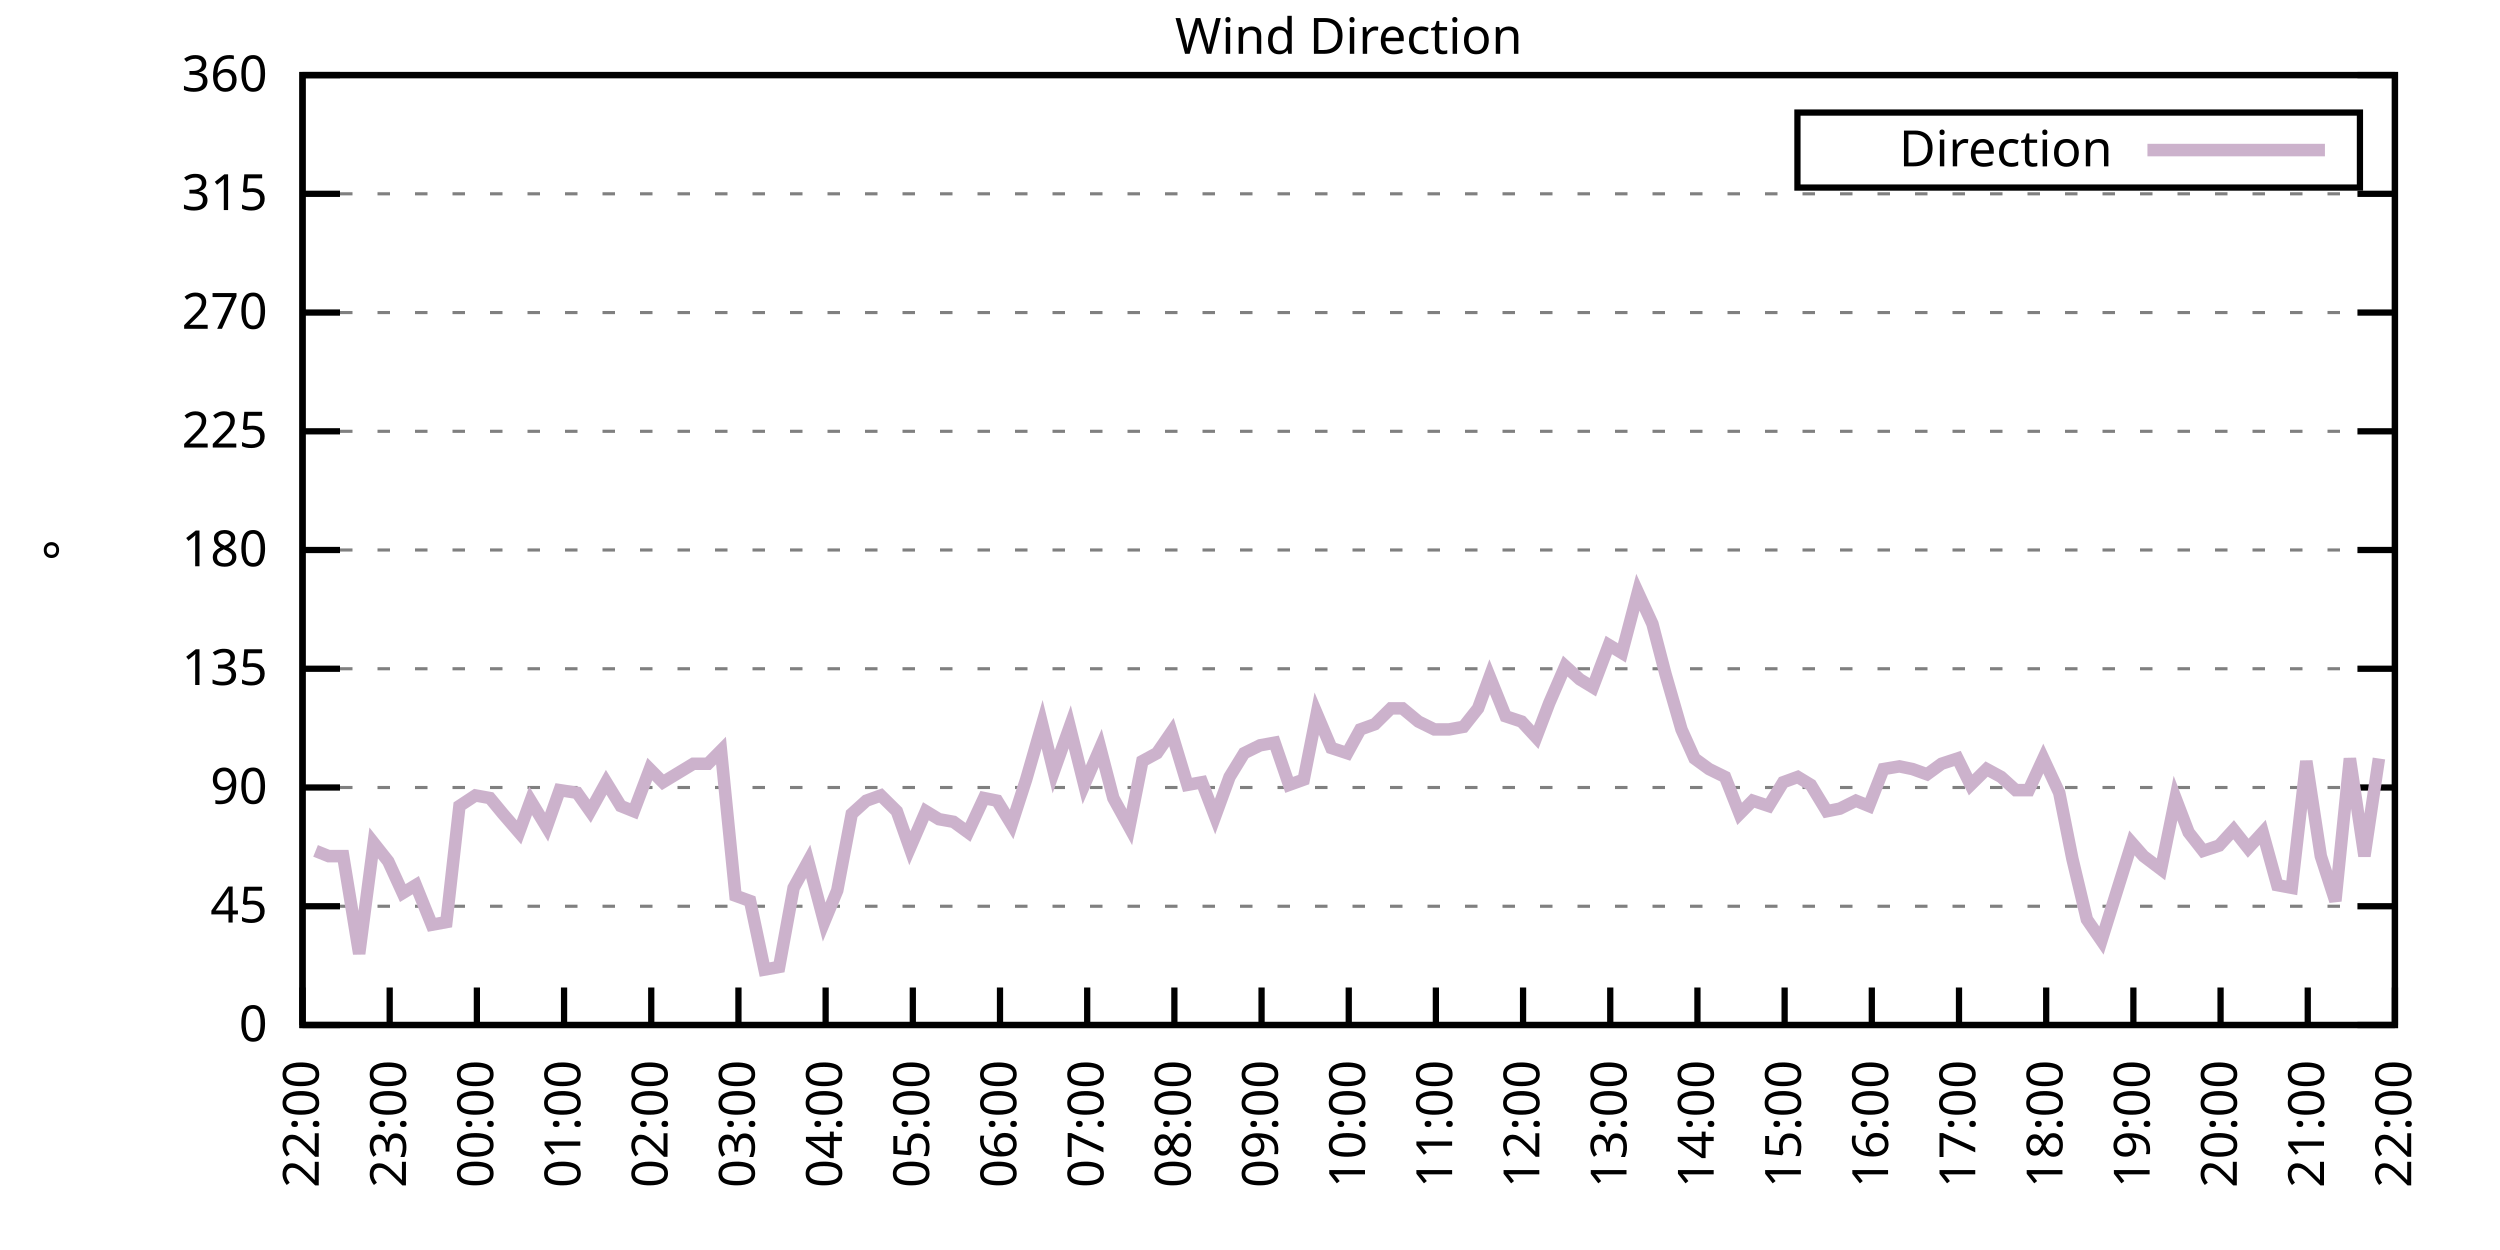
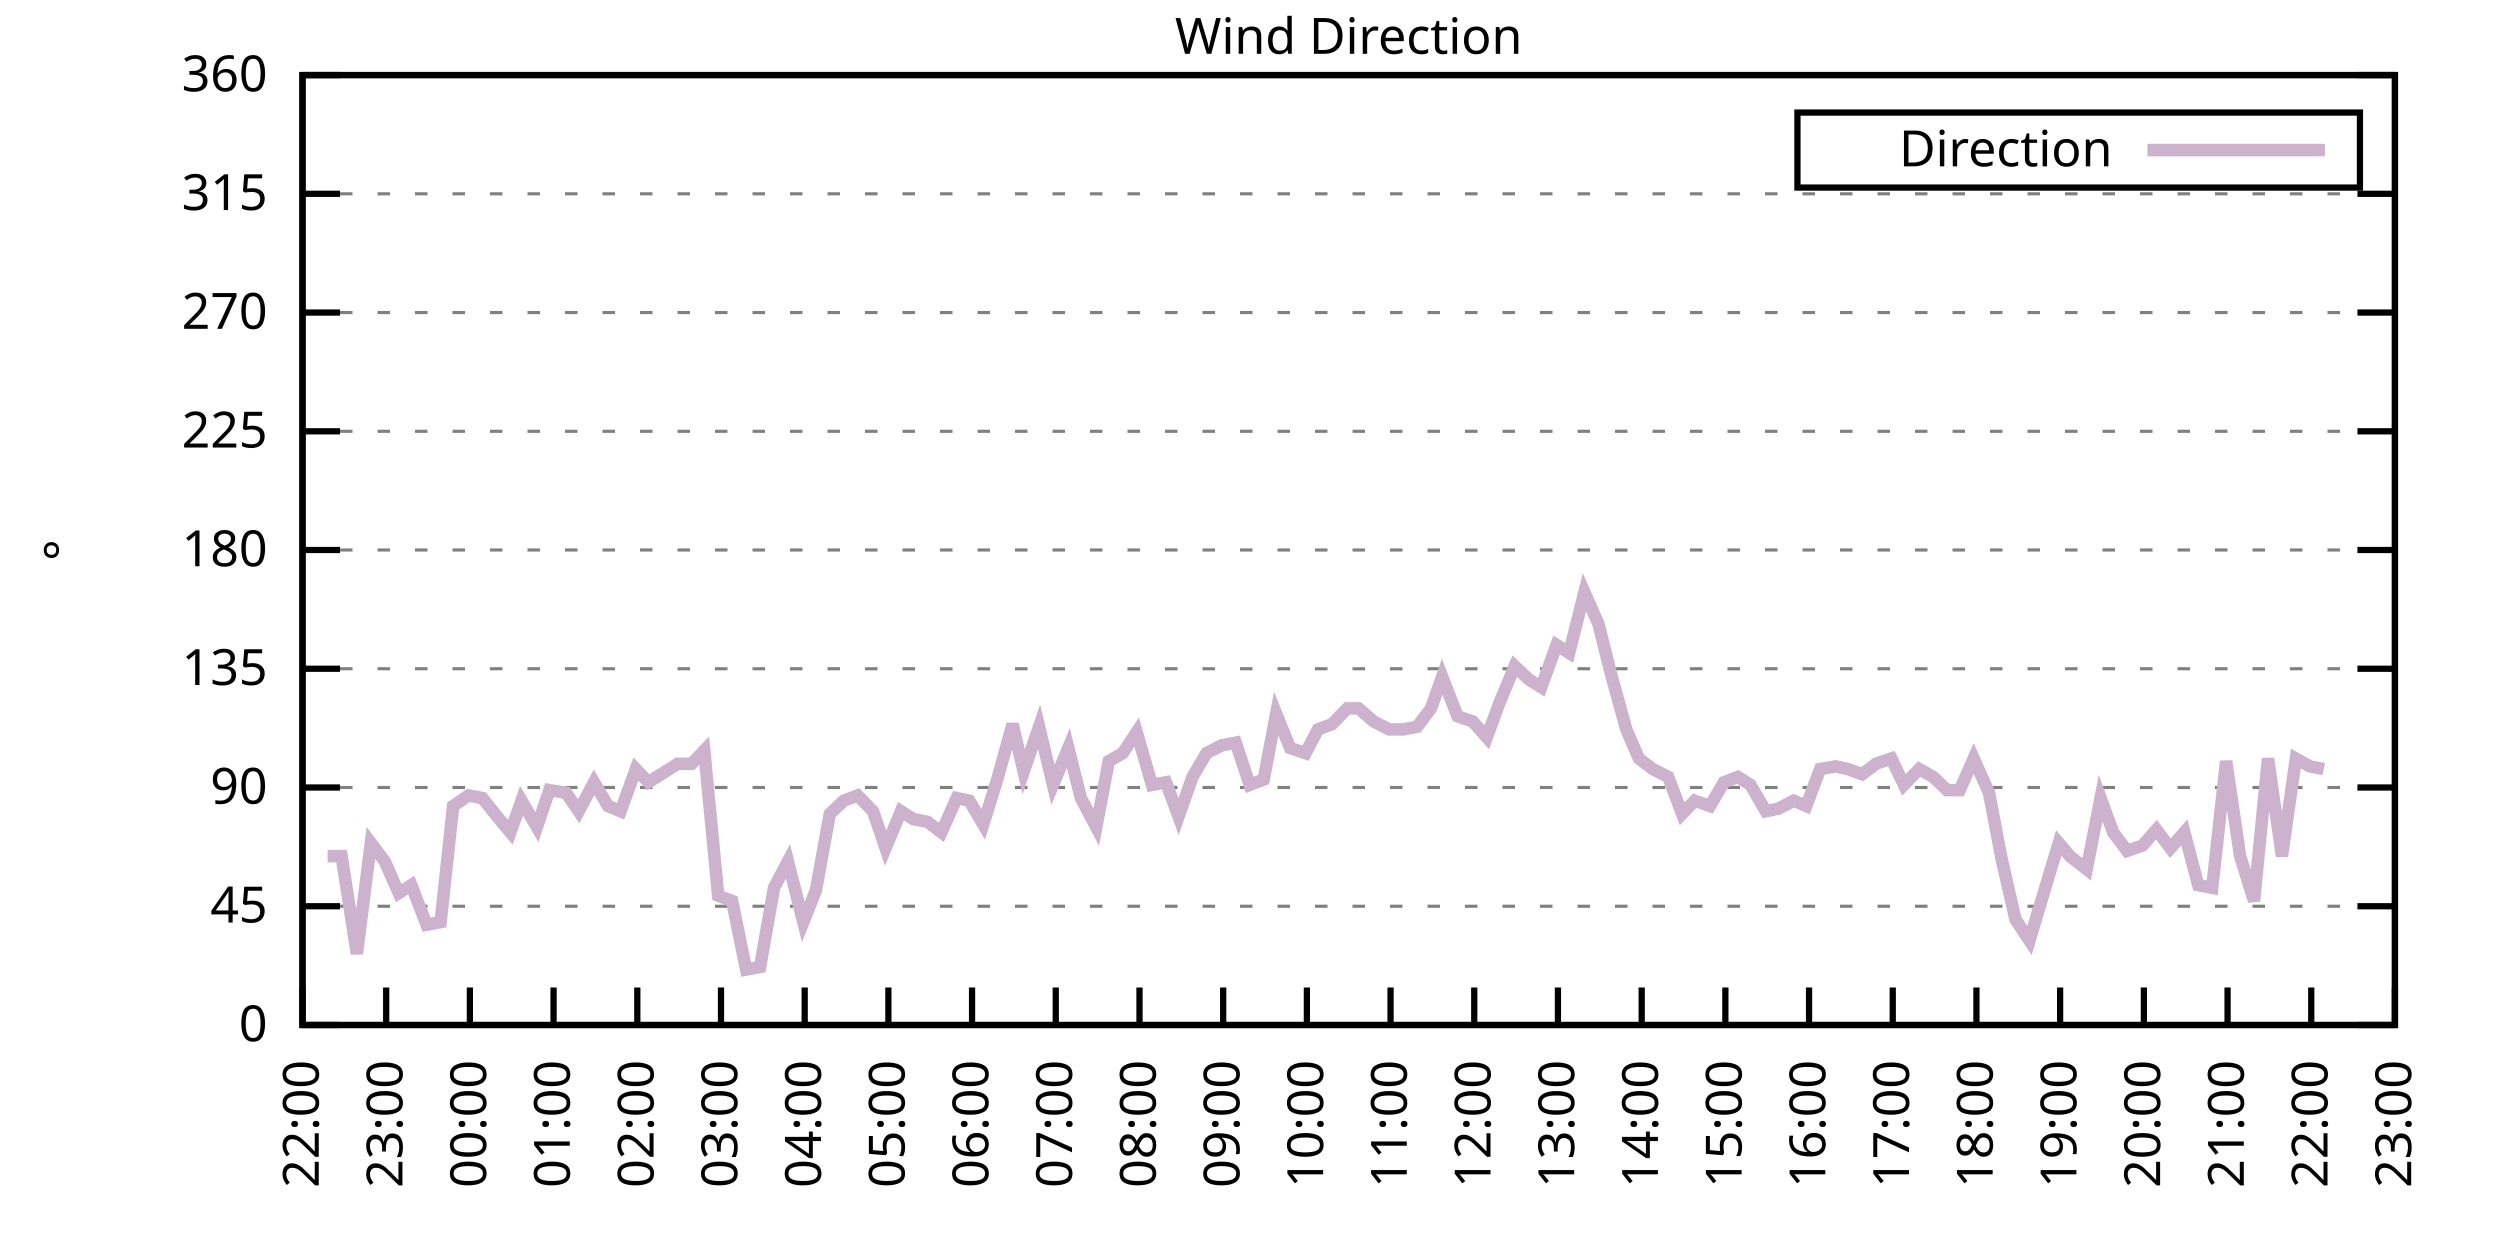
<svg xmlns="http://www.w3.org/2000/svg" xmlns:xlink="http://www.w3.org/1999/xlink" width="400" height="200" viewBox="0 0 400 200">
  <g id="gnuplot_canvas">
    <rect x="0" y="0" width="400" height="200" fill="none" />
    <defs>
      <circle id="gpDot" r="0.5" stroke-width="0.5" stroke="currentColor" />
      <path id="gpPt0" stroke-width="0.333" stroke="currentColor" d="M-1,0 h2 M0,-1 v2" />
      <path id="gpPt1" stroke-width="0.333" stroke="currentColor" d="M-1,-1 L1,1 M1,-1 L-1,1" />
      <path id="gpPt2" stroke-width="0.333" stroke="currentColor" d="M-1,0 L1,0 M0,-1 L0,1 M-1,-1 L1,1 M-1,1 L1,-1" />
      <rect id="gpPt3" stroke-width="0.333" stroke="currentColor" x="-1" y="-1" width="2" height="2" />
      <rect id="gpPt4" stroke-width="0.333" stroke="currentColor" fill="currentColor" x="-1" y="-1" width="2" height="2" />
      <circle id="gpPt5" stroke-width="0.333" stroke="currentColor" cx="0" cy="0" r="1" />
      <use xlink:href="#gpPt5" id="gpPt6" fill="currentColor" stroke="none" />
      <path id="gpPt7" stroke-width="0.333" stroke="currentColor" d="M0,-1.33 L-1.33,0.67 L1.33,0.67 z" />
      <use xlink:href="#gpPt7" id="gpPt8" fill="currentColor" stroke="none" />
      <use xlink:href="#gpPt7" id="gpPt9" stroke="currentColor" transform="rotate(180)" />
      <use xlink:href="#gpPt9" id="gpPt10" fill="currentColor" stroke="none" />
      <use xlink:href="#gpPt3" id="gpPt11" stroke="currentColor" transform="rotate(45)" />
      <use xlink:href="#gpPt11" id="gpPt12" fill="currentColor" stroke="none" />
      <path id="gpPt13" stroke-width="0.333" stroke="currentColor" d="M0,1.330 L1.265,0.411 L0.782,-1.067 L-0.782,-1.076 L-1.265,0.411 z" />
      <use xlink:href="#gpPt13" id="gpPt14" fill="currentColor" stroke="none" />
      <filter id="textbox" filterUnits="objectBoundingBox" x="0" y="0" height="1" width="1">
        <feFlood flood-color="white" flood-opacity="1" result="bgnd" />
        <feComposite in="SourceGraphic" in2="bgnd" operator="atop" />
      </filter>
      <filter id="greybox" filterUnits="objectBoundingBox" x="0" y="0" height="1" width="1">
        <feFlood flood-color="lightgrey" flood-opacity="1" result="grey" />
        <feComposite in="SourceGraphic" in2="grey" operator="atop" />
      </filter>
    </defs>
    <g fill="none" color="white" stroke="currentColor" stroke-width="1.00" stroke-linecap="butt" stroke-linejoin="miter">
</g>
    <g fill="none" color="black" stroke="currentColor" stroke-width="1.00" stroke-linecap="butt" stroke-linejoin="miter">
      <g stroke="none" shape-rendering="crispEdges">
        <polygon fill="rgb(255, 255, 255)" points="48.40,164.00 383.18,164.00 383.18,12.02 48.40,12.02 " />
      </g>
    </g>
    <g fill="none" color="black" stroke="currentColor" stroke-width="1.00" stroke-linecap="butt" stroke-linejoin="miter">
</g>
    <g fill="none" color="black" stroke="black" stroke-width="0.50" stroke-linecap="butt" stroke-linejoin="miter">
</g>
    <g fill="none" color="gray" stroke="currentColor" stroke-width="0.50" stroke-linecap="butt" stroke-linejoin="miter">
      <path stroke="gray" stroke-dasharray="2,4" class="gridline" d="M48.40,164.00 L383.19,164.00  " />
    </g>
    <g fill="none" color="gray" stroke="gray" stroke-width="1.00" stroke-linecap="butt" stroke-linejoin="miter">
</g>
    <g fill="none" color="black" stroke="currentColor" stroke-width="1.00" stroke-linecap="butt" stroke-linejoin="miter">
      <path stroke="black" d="M48.40,164.00 L54.40,164.00 M383.19,164.00 L377.19,164.00  " />
      <g transform="translate(42.80,166.60)" stroke="none" fill="black" font-family="Sans" font-size="8.00" text-anchor="end">
        <text>
          <tspan font-family="Sans"> 0</tspan>
        </text>
      </g>
    </g>
    <g fill="none" color="black" stroke="currentColor" stroke-width="1.00" stroke-linecap="butt" stroke-linejoin="miter">
</g>
    <g fill="none" color="black" stroke="black" stroke-width="0.50" stroke-linecap="butt" stroke-linejoin="miter">
</g>
    <g fill="none" color="gray" stroke="currentColor" stroke-width="0.50" stroke-linecap="butt" stroke-linejoin="miter">
      <path stroke="gray" stroke-dasharray="2,4" class="gridline" d="M48.40,145.00 L383.19,145.00  " />
    </g>
    <g fill="none" color="gray" stroke="gray" stroke-width="1.00" stroke-linecap="butt" stroke-linejoin="miter">
</g>
    <g fill="none" color="black" stroke="currentColor" stroke-width="1.00" stroke-linecap="butt" stroke-linejoin="miter">
      <path stroke="black" d="M48.40,145.00 L54.40,145.00 M383.19,145.00 L377.19,145.00  " />
      <g transform="translate(42.80,147.60)" stroke="none" fill="black" font-family="Sans" font-size="8.00" text-anchor="end">
        <text>
          <tspan font-family="Sans"> 45</tspan>
        </text>
      </g>
    </g>
    <g fill="none" color="black" stroke="currentColor" stroke-width="1.00" stroke-linecap="butt" stroke-linejoin="miter">
</g>
    <g fill="none" color="black" stroke="black" stroke-width="0.50" stroke-linecap="butt" stroke-linejoin="miter">
</g>
    <g fill="none" color="gray" stroke="currentColor" stroke-width="0.50" stroke-linecap="butt" stroke-linejoin="miter">
      <path stroke="gray" stroke-dasharray="2,4" class="gridline" d="M48.40,126.00 L383.19,126.00  " />
    </g>
    <g fill="none" color="gray" stroke="gray" stroke-width="1.00" stroke-linecap="butt" stroke-linejoin="miter">
</g>
    <g fill="none" color="black" stroke="currentColor" stroke-width="1.00" stroke-linecap="butt" stroke-linejoin="miter">
      <path stroke="black" d="M48.40,126.00 L54.40,126.00 M383.19,126.00 L377.19,126.00  " />
      <g transform="translate(42.80,128.60)" stroke="none" fill="black" font-family="Sans" font-size="8.00" text-anchor="end">
        <text>
          <tspan font-family="Sans"> 90</tspan>
        </text>
      </g>
    </g>
    <g fill="none" color="black" stroke="currentColor" stroke-width="1.00" stroke-linecap="butt" stroke-linejoin="miter">
</g>
    <g fill="none" color="black" stroke="black" stroke-width="0.50" stroke-linecap="butt" stroke-linejoin="miter">
</g>
    <g fill="none" color="gray" stroke="currentColor" stroke-width="0.50" stroke-linecap="butt" stroke-linejoin="miter">
      <path stroke="gray" stroke-dasharray="2,4" class="gridline" d="M48.40,107.00 L383.19,107.00  " />
    </g>
    <g fill="none" color="gray" stroke="gray" stroke-width="1.00" stroke-linecap="butt" stroke-linejoin="miter">
</g>
    <g fill="none" color="black" stroke="currentColor" stroke-width="1.00" stroke-linecap="butt" stroke-linejoin="miter">
      <path stroke="black" d="M48.40,107.00 L54.40,107.00 M383.19,107.00 L377.19,107.00  " />
      <g transform="translate(42.80,109.60)" stroke="none" fill="black" font-family="Sans" font-size="8.00" text-anchor="end">
        <text>
          <tspan font-family="Sans"> 135</tspan>
        </text>
      </g>
    </g>
    <g fill="none" color="black" stroke="currentColor" stroke-width="1.00" stroke-linecap="butt" stroke-linejoin="miter">
</g>
    <g fill="none" color="black" stroke="black" stroke-width="0.50" stroke-linecap="butt" stroke-linejoin="miter">
</g>
    <g fill="none" color="gray" stroke="currentColor" stroke-width="0.50" stroke-linecap="butt" stroke-linejoin="miter">
      <path stroke="gray" stroke-dasharray="2,4" class="gridline" d="M48.40,88.00 L383.19,88.00  " />
    </g>
    <g fill="none" color="gray" stroke="gray" stroke-width="1.00" stroke-linecap="butt" stroke-linejoin="miter">
</g>
    <g fill="none" color="black" stroke="currentColor" stroke-width="1.00" stroke-linecap="butt" stroke-linejoin="miter">
      <path stroke="black" d="M48.40,88.00 L54.40,88.00 M383.19,88.00 L377.19,88.00  " />
      <g transform="translate(42.80,90.60)" stroke="none" fill="black" font-family="Sans" font-size="8.00" text-anchor="end">
        <text>
          <tspan font-family="Sans"> 180</tspan>
        </text>
      </g>
    </g>
    <g fill="none" color="black" stroke="currentColor" stroke-width="1.00" stroke-linecap="butt" stroke-linejoin="miter">
</g>
    <g fill="none" color="black" stroke="black" stroke-width="0.50" stroke-linecap="butt" stroke-linejoin="miter">
</g>
    <g fill="none" color="gray" stroke="currentColor" stroke-width="0.50" stroke-linecap="butt" stroke-linejoin="miter">
      <path stroke="gray" stroke-dasharray="2,4" class="gridline" d="M48.40,69.01 L383.19,69.01  " />
    </g>
    <g fill="none" color="gray" stroke="gray" stroke-width="1.00" stroke-linecap="butt" stroke-linejoin="miter">
</g>
    <g fill="none" color="black" stroke="currentColor" stroke-width="1.00" stroke-linecap="butt" stroke-linejoin="miter">
      <path stroke="black" d="M48.40,69.01 L54.40,69.01 M383.19,69.01 L377.19,69.01  " />
      <g transform="translate(42.80,71.61)" stroke="none" fill="black" font-family="Sans" font-size="8.00" text-anchor="end">
        <text>
          <tspan font-family="Sans"> 225</tspan>
        </text>
      </g>
    </g>
    <g fill="none" color="black" stroke="currentColor" stroke-width="1.00" stroke-linecap="butt" stroke-linejoin="miter">
</g>
    <g fill="none" color="black" stroke="black" stroke-width="0.50" stroke-linecap="butt" stroke-linejoin="miter">
</g>
    <g fill="none" color="gray" stroke="currentColor" stroke-width="0.50" stroke-linecap="butt" stroke-linejoin="miter">
      <path stroke="gray" stroke-dasharray="2,4" class="gridline" d="M48.40,50.01 L383.19,50.01  " />
    </g>
    <g fill="none" color="gray" stroke="gray" stroke-width="1.00" stroke-linecap="butt" stroke-linejoin="miter">
</g>
    <g fill="none" color="black" stroke="currentColor" stroke-width="1.00" stroke-linecap="butt" stroke-linejoin="miter">
      <path stroke="black" d="M48.40,50.01 L54.40,50.01 M383.19,50.01 L377.19,50.01  " />
      <g transform="translate(42.80,52.61)" stroke="none" fill="black" font-family="Sans" font-size="8.00" text-anchor="end">
        <text>
          <tspan font-family="Sans"> 270</tspan>
        </text>
      </g>
    </g>
    <g fill="none" color="black" stroke="currentColor" stroke-width="1.00" stroke-linecap="butt" stroke-linejoin="miter">
</g>
    <g fill="none" color="black" stroke="black" stroke-width="0.50" stroke-linecap="butt" stroke-linejoin="miter">
</g>
    <g fill="none" color="gray" stroke="currentColor" stroke-width="0.50" stroke-linecap="butt" stroke-linejoin="miter">
      <path stroke="gray" stroke-dasharray="2,4" class="gridline" d="M48.40,31.01 L383.19,31.01  " />
    </g>
    <g fill="none" color="gray" stroke="gray" stroke-width="1.00" stroke-linecap="butt" stroke-linejoin="miter">
</g>
    <g fill="none" color="black" stroke="currentColor" stroke-width="1.00" stroke-linecap="butt" stroke-linejoin="miter">
      <path stroke="black" d="M48.40,31.01 L54.40,31.01 M383.19,31.01 L377.19,31.01  " />
      <g transform="translate(42.80,33.61)" stroke="none" fill="black" font-family="Sans" font-size="8.00" text-anchor="end">
        <text>
          <tspan font-family="Sans"> 315</tspan>
        </text>
      </g>
    </g>
    <g fill="none" color="black" stroke="currentColor" stroke-width="1.00" stroke-linecap="butt" stroke-linejoin="miter">
</g>
    <g fill="none" color="black" stroke="black" stroke-width="0.50" stroke-linecap="butt" stroke-linejoin="miter">
</g>
    <g fill="none" color="gray" stroke="currentColor" stroke-width="0.50" stroke-linecap="butt" stroke-linejoin="miter">
      <path stroke="gray" stroke-dasharray="2,4" class="gridline" d="M48.40,12.01 L383.19,12.01  " />
    </g>
    <g fill="none" color="gray" stroke="gray" stroke-width="1.00" stroke-linecap="butt" stroke-linejoin="miter">
</g>
    <g fill="none" color="black" stroke="currentColor" stroke-width="1.00" stroke-linecap="butt" stroke-linejoin="miter">
      <path stroke="black" d="M48.40,12.01 L54.40,12.01 M383.19,12.01 L377.19,12.01  " />
      <g transform="translate(42.80,14.61)" stroke="none" fill="black" font-family="Sans" font-size="8.00" text-anchor="end">
        <text>
          <tspan font-family="Sans"> 360</tspan>
        </text>
      </g>
    </g>
    <g fill="none" color="black" stroke="currentColor" stroke-width="1.00" stroke-linecap="butt" stroke-linejoin="miter">
      <path stroke="black" d="M48.40,164.00 L48.40,158.00  " />
      <g transform="translate(51.00,169.60) rotate(270.00)" stroke="none" fill="black" font-family="Sans" font-size="8.00" text-anchor="end">
        <text>
          <tspan font-family="Sans">22:00</tspan>
        </text>
      </g>
    </g>
    <g fill="none" color="black" stroke="currentColor" stroke-width="1.00" stroke-linecap="butt" stroke-linejoin="miter">
-       <path stroke="black" d="M62.35,164.00 L62.35,158.00  " />
-       <g transform="translate(64.95,169.60) rotate(270.00)" stroke="none" fill="black" font-family="Sans" font-size="8.00" text-anchor="end">
+       <path stroke="black" d="M61.79,164.00 L61.79,158.00  " />
+       <g transform="translate(64.39,169.60) rotate(270.00)" stroke="none" fill="black" font-family="Sans" font-size="8.00" text-anchor="end">
        <text>
          <tspan font-family="Sans">23:00</tspan>
        </text>
      </g>
    </g>
    <g fill="none" color="black" stroke="currentColor" stroke-width="1.00" stroke-linecap="butt" stroke-linejoin="miter">
-       <path stroke="black" d="M76.30,164.00 L76.30,158.00  " />
-       <g transform="translate(78.90,169.60) rotate(270.00)" stroke="none" fill="black" font-family="Sans" font-size="8.00" text-anchor="end">
+       <path stroke="black" d="M75.18,164.00 L75.18,158.00  " />
+       <g transform="translate(77.78,169.60) rotate(270.00)" stroke="none" fill="black" font-family="Sans" font-size="8.00" text-anchor="end">
        <text>
          <tspan font-family="Sans">00:00</tspan>
        </text>
      </g>
    </g>
    <g fill="none" color="black" stroke="currentColor" stroke-width="1.00" stroke-linecap="butt" stroke-linejoin="miter">
-       <path stroke="black" d="M90.25,164.00 L90.25,158.00  " />
-       <g transform="translate(92.85,169.60) rotate(270.00)" stroke="none" fill="black" font-family="Sans" font-size="8.00" text-anchor="end">
+       <path stroke="black" d="M88.57,164.00 L88.57,158.00  " />
+       <g transform="translate(91.17,169.60) rotate(270.00)" stroke="none" fill="black" font-family="Sans" font-size="8.00" text-anchor="end">
        <text>
          <tspan font-family="Sans">01:00</tspan>
        </text>
      </g>
    </g>
    <g fill="none" color="black" stroke="currentColor" stroke-width="1.00" stroke-linecap="butt" stroke-linejoin="miter">
-       <path stroke="black" d="M104.20,164.00 L104.20,158.00  " />
-       <g transform="translate(106.80,169.60) rotate(270.00)" stroke="none" fill="black" font-family="Sans" font-size="8.00" text-anchor="end">
+       <path stroke="black" d="M101.97,164.00 L101.97,158.00  " />
+       <g transform="translate(104.57,169.60) rotate(270.00)" stroke="none" fill="black" font-family="Sans" font-size="8.00" text-anchor="end">
        <text>
          <tspan font-family="Sans">02:00</tspan>
        </text>
      </g>
    </g>
    <g fill="none" color="black" stroke="currentColor" stroke-width="1.00" stroke-linecap="butt" stroke-linejoin="miter">
-       <path stroke="black" d="M118.15,164.00 L118.15,158.00  " />
-       <g transform="translate(120.75,169.60) rotate(270.00)" stroke="none" fill="black" font-family="Sans" font-size="8.00" text-anchor="end">
+       <path stroke="black" d="M115.36,164.00 L115.36,158.00  " />
+       <g transform="translate(117.96,169.60) rotate(270.00)" stroke="none" fill="black" font-family="Sans" font-size="8.00" text-anchor="end">
        <text>
          <tspan font-family="Sans">03:00</tspan>
        </text>
      </g>
    </g>
    <g fill="none" color="black" stroke="currentColor" stroke-width="1.00" stroke-linecap="butt" stroke-linejoin="miter">
-       <path stroke="black" d="M132.10,164.00 L132.10,158.00  " />
-       <g transform="translate(134.70,169.60) rotate(270.00)" stroke="none" fill="black" font-family="Sans" font-size="8.00" text-anchor="end">
+       <path stroke="black" d="M128.75,164.00 L128.75,158.00  " />
+       <g transform="translate(131.35,169.60) rotate(270.00)" stroke="none" fill="black" font-family="Sans" font-size="8.00" text-anchor="end">
        <text>
          <tspan font-family="Sans">04:00</tspan>
        </text>
      </g>
    </g>
    <g fill="none" color="black" stroke="currentColor" stroke-width="1.00" stroke-linecap="butt" stroke-linejoin="miter">
-       <path stroke="black" d="M146.05,164.00 L146.05,158.00  " />
-       <g transform="translate(148.65,169.60) rotate(270.00)" stroke="none" fill="black" font-family="Sans" font-size="8.00" text-anchor="end">
+       <path stroke="black" d="M142.14,164.00 L142.14,158.00  " />
+       <g transform="translate(144.74,169.60) rotate(270.00)" stroke="none" fill="black" font-family="Sans" font-size="8.00" text-anchor="end">
        <text>
          <tspan font-family="Sans">05:00</tspan>
        </text>
      </g>
    </g>
    <g fill="none" color="black" stroke="currentColor" stroke-width="1.00" stroke-linecap="butt" stroke-linejoin="miter">
-       <path stroke="black" d="M160.00,164.00 L160.00,158.00  " />
-       <g transform="translate(162.60,169.60) rotate(270.00)" stroke="none" fill="black" font-family="Sans" font-size="8.00" text-anchor="end">
+       <path stroke="black" d="M155.53,164.00 L155.53,158.00  " />
+       <g transform="translate(158.13,169.60) rotate(270.00)" stroke="none" fill="black" font-family="Sans" font-size="8.00" text-anchor="end">
        <text>
          <tspan font-family="Sans">06:00</tspan>
        </text>
      </g>
    </g>
    <g fill="none" color="black" stroke="currentColor" stroke-width="1.00" stroke-linecap="butt" stroke-linejoin="miter">
-       <path stroke="black" d="M173.95,164.00 L173.95,158.00  " />
-       <g transform="translate(176.55,169.60) rotate(270.00)" stroke="none" fill="black" font-family="Sans" font-size="8.00" text-anchor="end">
+       <path stroke="black" d="M168.92,164.00 L168.92,158.00  " />
+       <g transform="translate(171.52,169.60) rotate(270.00)" stroke="none" fill="black" font-family="Sans" font-size="8.00" text-anchor="end">
        <text>
          <tspan font-family="Sans">07:00</tspan>
        </text>
      </g>
    </g>
    <g fill="none" color="black" stroke="currentColor" stroke-width="1.00" stroke-linecap="butt" stroke-linejoin="miter">
-       <path stroke="black" d="M187.90,164.00 L187.90,158.00  " />
-       <g transform="translate(190.50,169.60) rotate(270.00)" stroke="none" fill="black" font-family="Sans" font-size="8.00" text-anchor="end">
+       <path stroke="black" d="M182.32,164.00 L182.32,158.00  " />
+       <g transform="translate(184.92,169.60) rotate(270.00)" stroke="none" fill="black" font-family="Sans" font-size="8.00" text-anchor="end">
        <text>
          <tspan font-family="Sans">08:00</tspan>
        </text>
      </g>
    </g>
    <g fill="none" color="black" stroke="currentColor" stroke-width="1.00" stroke-linecap="butt" stroke-linejoin="miter">
-       <path stroke="black" d="M201.85,164.00 L201.85,158.00  " />
-       <g transform="translate(204.45,169.60) rotate(270.00)" stroke="none" fill="black" font-family="Sans" font-size="8.00" text-anchor="end">
+       <path stroke="black" d="M195.71,164.00 L195.71,158.00  " />
+       <g transform="translate(198.31,169.60) rotate(270.00)" stroke="none" fill="black" font-family="Sans" font-size="8.00" text-anchor="end">
        <text>
          <tspan font-family="Sans">09:00</tspan>
        </text>
      </g>
    </g>
    <g fill="none" color="black" stroke="currentColor" stroke-width="1.00" stroke-linecap="butt" stroke-linejoin="miter">
-       <path stroke="black" d="M215.80,164.00 L215.80,158.00  " />
-       <g transform="translate(218.40,169.60) rotate(270.00)" stroke="none" fill="black" font-family="Sans" font-size="8.00" text-anchor="end">
+       <path stroke="black" d="M209.10,164.00 L209.10,158.00  " />
+       <g transform="translate(211.70,169.60) rotate(270.00)" stroke="none" fill="black" font-family="Sans" font-size="8.00" text-anchor="end">
        <text>
          <tspan font-family="Sans">10:00</tspan>
        </text>
      </g>
    </g>
    <g fill="none" color="black" stroke="currentColor" stroke-width="1.00" stroke-linecap="butt" stroke-linejoin="miter">
-       <path stroke="black" d="M229.74,164.00 L229.74,158.00  " />
-       <g transform="translate(232.34,169.60) rotate(270.00)" stroke="none" fill="black" font-family="Sans" font-size="8.00" text-anchor="end">
+       <path stroke="black" d="M222.49,164.00 L222.49,158.00  " />
+       <g transform="translate(225.09,169.60) rotate(270.00)" stroke="none" fill="black" font-family="Sans" font-size="8.00" text-anchor="end">
        <text>
          <tspan font-family="Sans">11:00</tspan>
        </text>
      </g>
    </g>
    <g fill="none" color="black" stroke="currentColor" stroke-width="1.00" stroke-linecap="butt" stroke-linejoin="miter">
-       <path stroke="black" d="M243.69,164.00 L243.69,158.00  " />
-       <g transform="translate(246.29,169.60) rotate(270.00)" stroke="none" fill="black" font-family="Sans" font-size="8.00" text-anchor="end">
+       <path stroke="black" d="M235.88,164.00 L235.88,158.00  " />
+       <g transform="translate(238.48,169.60) rotate(270.00)" stroke="none" fill="black" font-family="Sans" font-size="8.00" text-anchor="end">
        <text>
          <tspan font-family="Sans">12:00</tspan>
        </text>
      </g>
    </g>
    <g fill="none" color="black" stroke="currentColor" stroke-width="1.00" stroke-linecap="butt" stroke-linejoin="miter">
-       <path stroke="black" d="M257.64,164.00 L257.64,158.00  " />
-       <g transform="translate(260.24,169.60) rotate(270.00)" stroke="none" fill="black" font-family="Sans" font-size="8.00" text-anchor="end">
+       <path stroke="black" d="M249.27,164.00 L249.27,158.00  " />
+       <g transform="translate(251.87,169.60) rotate(270.00)" stroke="none" fill="black" font-family="Sans" font-size="8.00" text-anchor="end">
        <text>
          <tspan font-family="Sans">13:00</tspan>
        </text>
      </g>
    </g>
    <g fill="none" color="black" stroke="currentColor" stroke-width="1.00" stroke-linecap="butt" stroke-linejoin="miter">
-       <path stroke="black" d="M271.59,164.00 L271.59,158.00  " />
-       <g transform="translate(274.19,169.60) rotate(270.00)" stroke="none" fill="black" font-family="Sans" font-size="8.00" text-anchor="end">
+       <path stroke="black" d="M262.67,164.00 L262.67,158.00  " />
+       <g transform="translate(265.27,169.60) rotate(270.00)" stroke="none" fill="black" font-family="Sans" font-size="8.00" text-anchor="end">
        <text>
          <tspan font-family="Sans">14:00</tspan>
        </text>
      </g>
    </g>
    <g fill="none" color="black" stroke="currentColor" stroke-width="1.00" stroke-linecap="butt" stroke-linejoin="miter">
-       <path stroke="black" d="M285.54,164.00 L285.54,158.00  " />
-       <g transform="translate(288.14,169.60) rotate(270.00)" stroke="none" fill="black" font-family="Sans" font-size="8.00" text-anchor="end">
+       <path stroke="black" d="M276.06,164.00 L276.06,158.00  " />
+       <g transform="translate(278.66,169.60) rotate(270.00)" stroke="none" fill="black" font-family="Sans" font-size="8.00" text-anchor="end">
        <text>
          <tspan font-family="Sans">15:00</tspan>
        </text>
      </g>
    </g>
    <g fill="none" color="black" stroke="currentColor" stroke-width="1.00" stroke-linecap="butt" stroke-linejoin="miter">
-       <path stroke="black" d="M299.49,164.00 L299.49,158.00  " />
-       <g transform="translate(302.09,169.60) rotate(270.00)" stroke="none" fill="black" font-family="Sans" font-size="8.00" text-anchor="end">
+       <path stroke="black" d="M289.45,164.00 L289.45,158.00  " />
+       <g transform="translate(292.05,169.60) rotate(270.00)" stroke="none" fill="black" font-family="Sans" font-size="8.00" text-anchor="end">
        <text>
          <tspan font-family="Sans">16:00</tspan>
        </text>
      </g>
    </g>
    <g fill="none" color="black" stroke="currentColor" stroke-width="1.00" stroke-linecap="butt" stroke-linejoin="miter">
-       <path stroke="black" d="M313.44,164.00 L313.44,158.00  " />
-       <g transform="translate(316.04,169.60) rotate(270.00)" stroke="none" fill="black" font-family="Sans" font-size="8.00" text-anchor="end">
+       <path stroke="black" d="M302.84,164.00 L302.84,158.00  " />
+       <g transform="translate(305.44,169.60) rotate(270.00)" stroke="none" fill="black" font-family="Sans" font-size="8.00" text-anchor="end">
        <text>
          <tspan font-family="Sans">17:00</tspan>
        </text>
      </g>
    </g>
    <g fill="none" color="black" stroke="currentColor" stroke-width="1.00" stroke-linecap="butt" stroke-linejoin="miter">
-       <path stroke="black" d="M327.39,164.00 L327.39,158.00  " />
-       <g transform="translate(329.99,169.60) rotate(270.00)" stroke="none" fill="black" font-family="Sans" font-size="8.00" text-anchor="end">
+       <path stroke="black" d="M316.23,164.00 L316.23,158.00  " />
+       <g transform="translate(318.83,169.60) rotate(270.00)" stroke="none" fill="black" font-family="Sans" font-size="8.00" text-anchor="end">
        <text>
          <tspan font-family="Sans">18:00</tspan>
        </text>
      </g>
    </g>
    <g fill="none" color="black" stroke="currentColor" stroke-width="1.00" stroke-linecap="butt" stroke-linejoin="miter">
-       <path stroke="black" d="M341.34,164.00 L341.34,158.00  " />
-       <g transform="translate(343.94,169.60) rotate(270.00)" stroke="none" fill="black" font-family="Sans" font-size="8.00" text-anchor="end">
+       <path stroke="black" d="M329.62,164.00 L329.62,158.00  " />
+       <g transform="translate(332.22,169.60) rotate(270.00)" stroke="none" fill="black" font-family="Sans" font-size="8.00" text-anchor="end">
        <text>
          <tspan font-family="Sans">19:00</tspan>
        </text>
      </g>
    </g>
    <g fill="none" color="black" stroke="currentColor" stroke-width="1.00" stroke-linecap="butt" stroke-linejoin="miter">
-       <path stroke="black" d="M355.29,164.00 L355.29,158.00  " />
-       <g transform="translate(357.89,169.60) rotate(270.00)" stroke="none" fill="black" font-family="Sans" font-size="8.00" text-anchor="end">
+       <path stroke="black" d="M343.02,164.00 L343.02,158.00  " />
+       <g transform="translate(345.62,169.60) rotate(270.00)" stroke="none" fill="black" font-family="Sans" font-size="8.00" text-anchor="end">
        <text>
          <tspan font-family="Sans">20:00</tspan>
        </text>
      </g>
    </g>
    <g fill="none" color="black" stroke="currentColor" stroke-width="1.00" stroke-linecap="butt" stroke-linejoin="miter">
-       <path stroke="black" d="M369.24,164.00 L369.24,158.00  " />
-       <g transform="translate(371.84,169.60) rotate(270.00)" stroke="none" fill="black" font-family="Sans" font-size="8.00" text-anchor="end">
+       <path stroke="black" d="M356.41,164.00 L356.41,158.00  " />
+       <g transform="translate(359.01,169.60) rotate(270.00)" stroke="none" fill="black" font-family="Sans" font-size="8.00" text-anchor="end">
        <text>
          <tspan font-family="Sans">21:00</tspan>
+         </text>
+       </g>
+     </g>
+     <g fill="none" color="black" stroke="currentColor" stroke-width="1.00" stroke-linecap="butt" stroke-linejoin="miter">
+       <path stroke="black" d="M369.80,164.00 L369.80,158.00  " />
+       <g transform="translate(372.40,169.60) rotate(270.00)" stroke="none" fill="black" font-family="Sans" font-size="8.00" text-anchor="end">
+         <text>
+           <tspan font-family="Sans">22:00</tspan>
        </text>
      </g>
    </g>
    <g fill="none" color="black" stroke="currentColor" stroke-width="1.00" stroke-linecap="butt" stroke-linejoin="miter">
      <path stroke="black" d="M383.19,164.00 L383.19,158.00  " />
      <g transform="translate(385.79,169.60) rotate(270.00)" stroke="none" fill="black" font-family="Sans" font-size="8.00" text-anchor="end">
        <text>
-           <tspan font-family="Sans">22:00</tspan>
+           <tspan font-family="Sans">23:00</tspan>
        </text>
      </g>
    </g>
    <g fill="none" color="black" stroke="currentColor" stroke-width="1.00" stroke-linecap="butt" stroke-linejoin="miter">
</g>
    <g fill="none" color="black" stroke="currentColor" stroke-width="1.00" stroke-linecap="butt" stroke-linejoin="miter">
      <path stroke="black" d="M48.40,12.01 L48.40,164.00 L383.19,164.00 L383.19,12.01 L48.40,12.01 Z  " />
    </g>
    <g fill="none" color="black" stroke="currentColor" stroke-width="1.00" stroke-linecap="butt" stroke-linejoin="miter">
</g>
    <g fill="none" color="black" stroke="currentColor" stroke-width="1.00" stroke-linecap="butt" stroke-linejoin="miter">
      <path stroke="black" d="M287.59,30.01 L287.59,18.01 L377.59,18.01 L377.59,30.01 L287.59,30.01 Z  " />
    </g>
    <g id="Wind_direction_plot_1">
      <g fill="none" color="white" stroke="black" stroke-width="2.00" stroke-linecap="butt" stroke-linejoin="miter">
</g>
      <g fill="none" color="black" stroke="currentColor" stroke-width="2.00" stroke-linecap="butt" stroke-linejoin="miter">
        <g transform="translate(337.99,26.61)" stroke="none" fill="black" font-family="Sans" font-size="8.00" text-anchor="end">
          <text>
            <tspan font-family="Sans">Direction</tspan>
          </text>
        </g>
      </g>
      <g fill="none" color="black" stroke="currentColor" stroke-width="2.00" stroke-linecap="butt" stroke-linejoin="miter">
-         <path stroke="rgb(204, 178, 204)" d="M343.59,24.01 L371.99,24.01 M50.49,136.14 L52.58,136.98 L54.91,136.98 L57.47,152.60 L59.79,134.87 L62.12,137.82   L64.44,142.89 L66.53,141.62 L69.09,147.96 L71.42,147.53 L73.51,128.96 L76.07,127.27 L78.39,127.69 L80.48,130.22   L83.04,133.18 L84.90,128.11 L87.46,132.34 L89.55,126.42 L92.34,126.85 L94.43,129.80 L96.99,125.16 L99.32,128.96   L101.41,129.80 L103.97,123.05 L106.06,125.16 L108.15,123.89 L110.94,122.20 L113.27,122.20 L115.36,120.09 L117.68,143.31   L120.01,144.16 L122.33,155.13 L124.66,154.71 L126.98,142.05 L129.31,137.82 L131.87,147.53 L133.96,142.47 L136.28,130.22   L138.61,128.11 L140.93,127.27 L143.49,129.80 L145.58,135.71 L148.14,129.80 L150.23,131.07 L152.56,131.49 L154.88,133.18   L157.44,127.69 L159.53,128.11 L161.86,131.91 L164.18,124.74 L166.74,115.87 L168.60,123.47 L171.16,116.29 L173.48,125.58   L176.04,119.67 L178.13,127.69 L180.69,132.34 L182.78,121.78 L185.11,120.51 L187.43,117.14 L189.99,125.58 L192.31,125.16   L194.41,130.65 L196.73,124.31 L199.06,120.51 L201.61,119.25 L203.94,118.83 L206.26,125.58 L208.59,124.74 L210.68,114.18   L213.01,119.67 L215.56,120.51 L217.65,116.71 L219.98,115.87 L222.54,113.34 L224.40,113.34 L226.95,115.45 L229.51,116.71   L231.84,116.71 L234.16,116.29 L236.49,113.34 L238.35,108.27 L240.90,114.60 L243.46,115.45 L245.79,117.98 L247.88,112.49   L250.44,106.58 L252.76,108.69 L254.85,109.96 L257.41,103.20 L259.50,104.47 L262.06,94.76 L264.39,99.83 L266.48,107.85   L269.04,116.71 L271.13,121.36 L273.45,123.05 L276.01,124.31 L278.34,130.22 L280.43,128.11 L282.99,128.96 L285.31,125.16   L287.64,124.31 L289.73,125.58 L292.29,129.80 L294.38,129.38 L296.94,128.11 L299.03,128.96 L301.35,123.05 L303.91,122.62   L306.00,123.05 L308.33,123.89 L310.65,122.20 L313.21,121.36 L315.30,125.58 L317.86,123.05 L320.18,124.31 L322.51,126.42   L324.60,126.42 L326.93,121.36 L329.48,126.85 L331.58,137.40 L333.90,147.11 L336.23,150.49 L341.11,134.87 L342.97,136.98   L345.76,139.09 L348.08,127.69 L350.18,133.18 L352.50,136.14 L355.06,135.29 L357.38,132.76 L359.71,135.71 L362.03,133.18   L364.36,141.62 L366.68,142.05 L369.01,121.78 L371.33,136.98 L373.66,144.16 L375.98,121.36 L378.31,136.98 L380.63,121.36    " />
+         <path stroke="rgb(204, 178, 204)" d="M343.59,24.01 L371.99,24.01 M52.42,136.98 L54.65,136.98 L57.10,152.60 L59.34,134.87 L61.57,137.82 L63.80,142.89   L65.81,141.62 L68.26,147.96 L70.50,147.53 L72.50,128.96 L74.96,127.27 L77.19,127.69 L79.20,130.22 L81.66,133.18   L83.44,128.11 L85.90,132.34 L87.91,126.42 L90.58,126.85 L92.59,129.80 L95.05,125.16 L97.28,128.96 L99.29,129.80   L101.74,123.05 L103.75,125.16 L105.76,123.89 L108.44,122.20 L110.67,122.20 L112.68,120.09 L114.91,143.31 L117.14,144.16   L119.38,155.13 L121.61,154.71 L123.84,142.05 L126.07,137.82 L128.53,147.53 L130.54,142.47 L132.77,130.22 L135.00,128.11   L137.23,127.27 L139.69,129.80 L141.69,135.71 L144.15,129.80 L146.16,131.07 L148.39,131.49 L150.62,133.18 L153.08,127.69   L155.09,128.11 L157.32,131.91 L159.55,124.74 L162.01,115.87 L163.79,123.47 L166.25,116.29 L168.48,125.58 L170.93,119.67   L172.94,127.69 L175.40,132.34 L177.41,121.78 L179.64,120.51 L181.87,117.14 L184.32,125.58 L186.56,125.16 L188.57,130.65   L190.80,124.31 L193.03,120.51 L195.48,119.25 L197.72,118.83 L199.95,125.58 L202.18,124.74 L204.19,114.18 L206.42,119.67   L208.88,120.51 L210.88,116.71 L213.12,115.87 L215.57,113.34 L217.36,113.34 L219.81,115.45 L222.27,116.71 L224.50,116.71   L226.73,116.29 L228.96,113.34 L230.75,108.27 L233.20,114.60 L235.66,115.45 L237.89,117.98 L239.90,112.49 L242.36,106.58   L244.59,108.69 L246.60,109.96 L249.05,103.20 L251.06,104.47 L253.51,94.76 L255.75,99.83 L257.76,107.85 L260.21,116.71   L262.22,121.36 L264.45,123.05 L266.91,124.31 L269.14,130.22 L271.15,128.11 L273.60,128.96 L275.83,125.16 L278.07,124.31   L280.07,125.58 L282.53,129.80 L284.54,129.38 L286.99,128.11 L289.00,128.96 L291.23,123.05 L293.69,122.62 L295.70,123.05   L297.93,123.89 L300.16,122.20 L302.62,121.36 L304.63,125.58 L307.08,123.05 L309.31,124.31 L311.54,126.42 L313.55,126.42   L315.79,121.36 L318.24,126.85 L320.25,137.40 L322.48,147.11 L324.71,150.49 L329.40,134.87 L331.19,136.98 L333.86,139.09   L336.10,127.69 L338.10,133.18 L340.34,136.14 L342.79,135.29 L345.02,132.76 L347.26,135.71 L349.49,133.18 L351.72,141.62   L353.95,142.05 L356.18,121.78 L358.42,136.98 L360.65,144.16 L362.88,121.36 L365.11,136.98 L367.34,121.36 L369.58,122.62   L371.81,123.05  " />
      </g>
    </g>
    <g fill="none" color="black" stroke="currentColor" stroke-width="2.00" stroke-linecap="butt" stroke-linejoin="miter">
</g>
    <g fill="none" color="black" stroke="black" stroke-width="1.00" stroke-linecap="butt" stroke-linejoin="miter">
</g>
    <g fill="none" color="black" stroke="currentColor" stroke-width="1.00" stroke-linecap="butt" stroke-linejoin="miter">
      <path stroke="black" d="M48.40,12.01 L48.40,164.00 L383.19,164.00 L383.19,12.01 L48.40,12.01 Z  " />
      <g transform="translate(12.80,88.01) rotate(270.00)" stroke="none" fill="black" font-family="Sans" font-size="8.00" text-anchor="middle">
        <text>
          <tspan font-family="Sans">°</tspan>
        </text>
      </g>
    </g>
    <g fill="none" color="black" stroke="currentColor" stroke-width="1.00" stroke-linecap="butt" stroke-linejoin="miter">
</g>
    <g fill="none" color="black" stroke="currentColor" stroke-width="1.00" stroke-linecap="butt" stroke-linejoin="miter">
      <g transform="translate(215.79,8.61)" stroke="none" fill="black" font-family="Sans" font-size="8.00" text-anchor="middle">
        <text>
          <tspan font-family="Sans">Wind Direction</tspan>
        </text>
      </g>
    </g>
    <g fill="none" color="black" stroke="currentColor" stroke-width="1.00" stroke-linecap="butt" stroke-linejoin="miter">
</g>
  </g>
</svg>
